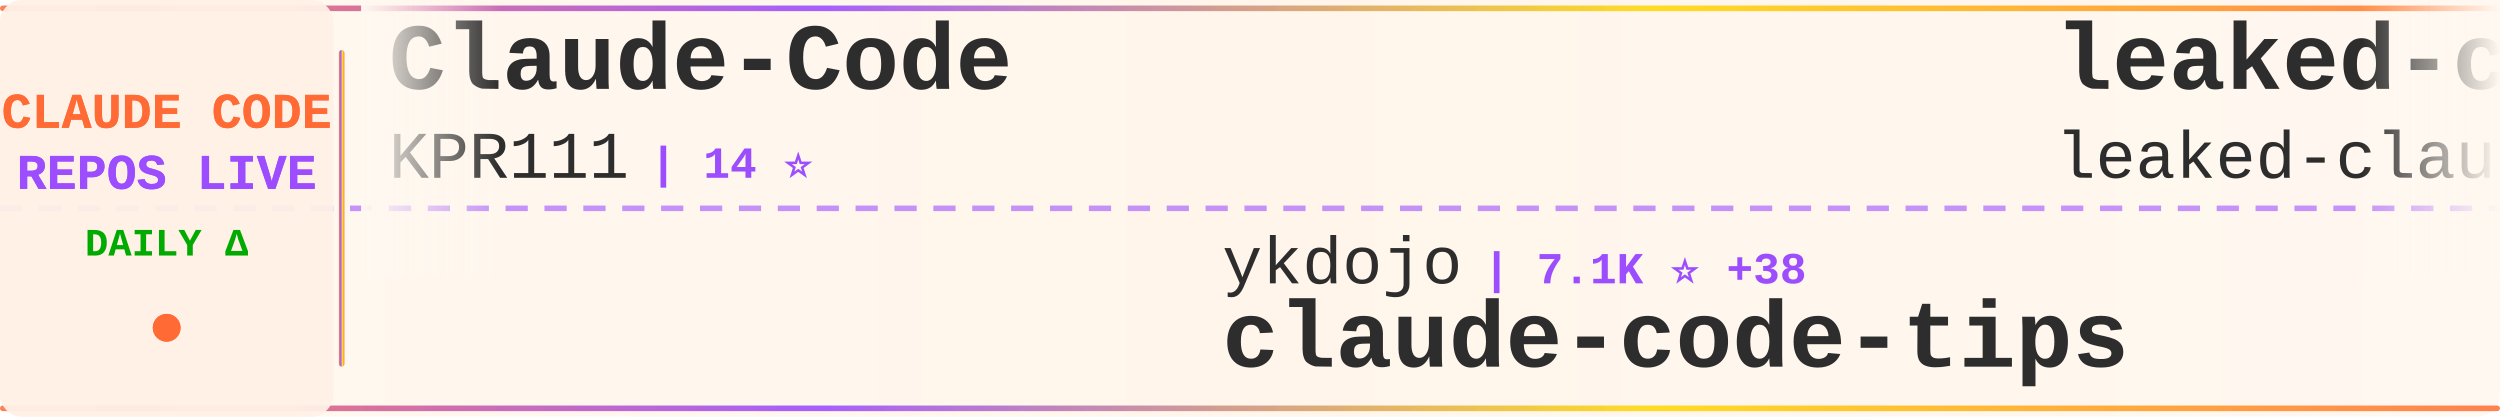
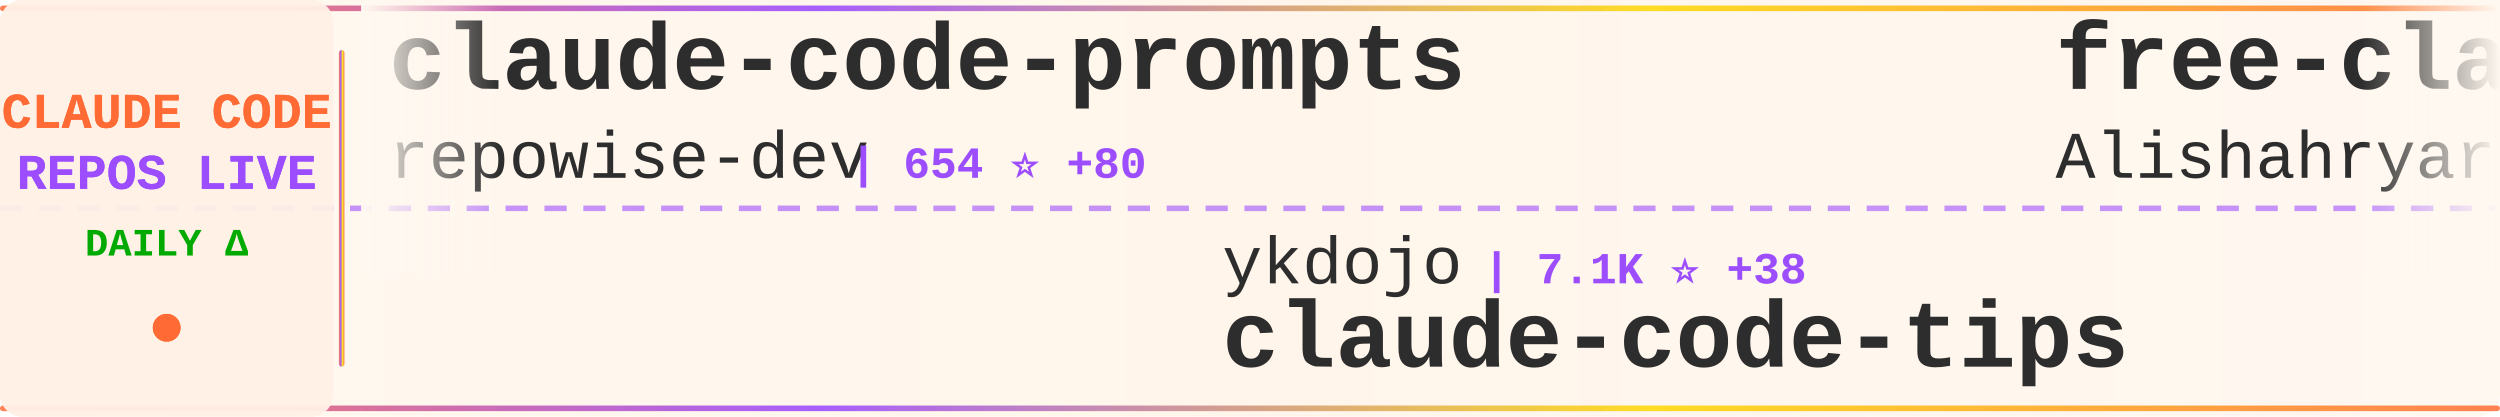
<svg xmlns="http://www.w3.org/2000/svg" width="900" height="150">
  <defs>
    <linearGradient id="tickerBg" x1="0%" y1="0%" x2="100%" y2="0%">
      <stop offset="0%" style="stop-color:#fff8f0;stop-opacity:0.98" />
      <stop offset="50%" style="stop-color:#fff5eb;stop-opacity:1" />
      <stop offset="100%" style="stop-color:#fff8f0;stop-opacity:0.98" />
    </linearGradient>
    <linearGradient id="borderGrad" x1="0%" y1="0%" x2="100%" y2="0%">
      <stop offset="0%" style="stop-color:#FF6B35;stop-opacity:0.85">
        <animate attributeName="stop-opacity" values="0.85;1;0.85" dur="2s" repeatCount="indefinite" />
      </stop>
      <stop offset="33%" style="stop-color:#9C4EFF;stop-opacity:0.9">
        <animate attributeName="stop-opacity" values="0.9;1;0.9" dur="2.2s" repeatCount="indefinite" />
      </stop>
      <stop offset="66%" style="stop-color:#FFD700;stop-opacity:0.85">
        <animate attributeName="stop-opacity" values="0.85;1;0.85" dur="1.8s" repeatCount="indefinite" />
      </stop>
      <stop offset="100%" style="stop-color:#FF6B35;stop-opacity:0.85">
        <animate attributeName="stop-opacity" values="0.85;1;0.85" dur="2s" repeatCount="indefinite" />
      </stop>
    </linearGradient>
    <filter id="textGlow">
      <feGaussianBlur stdDeviation="0.15" result="coloredBlur" />
      <feMerge>
        <feMergeNode in="coloredBlur" />
        <feMergeNode in="SourceGraphic" />
      </feMerge>
    </filter>
    <filter id="metricGlow">
      <feGaussianBlur stdDeviation="0.2" result="coloredBlur" />
      <feMerge>
        <feMergeNode in="coloredBlur" />
        <feMergeNode in="SourceGraphic" />
      </feMerge>
    </filter>
    <linearGradient id="leftFade" x1="0%" y1="0%" x2="100%" y2="0%">
      <stop offset="0%" style="stop-color:#fff8f0;stop-opacity:1" />
      <stop offset="100%" style="stop-color:#fff8f0;stop-opacity:0" />
    </linearGradient>
    <linearGradient id="rightFade" x1="0%" y1="0%" x2="100%" y2="0%">
      <stop offset="0%" style="stop-color:#fff8f0;stop-opacity:0" />
      <stop offset="100%" style="stop-color:#fff8f0;stop-opacity:1" />
    </linearGradient>
  </defs>
  <rect width="900" height="150" fill="url(#tickerBg)" rx="8" />
  <rect x="0" y="2" width="900" height="2" fill="url(#borderGrad)" rx="1" />
  <rect x="0" y="146" width="900" height="2" fill="url(#borderGrad)" rx="1" />
  <line x1="0" y1="75" x2="900" y2="75" stroke="#9C4EFF" stroke-width="2" stroke-dasharray="8 6" opacity="0.6" />
  <rect x="0" y="0" width="120" height="150" fill="#fff0e6" opacity="0.95" rx="8" />
  <text x="60" y="46" font-family="'Courier New', monospace" font-size="18" font-weight="bold" fill="#FF6B35" text-anchor="middle" filter="url(#textGlow)">
    CLAUDE CODE
  </text>
  <text x="60" y="68" font-family="'Courier New', monospace" font-size="18" font-weight="bold" fill="#9C4EFF" text-anchor="middle" filter="url(#textGlow)">
    REPOS LIVE
  </text>
  <text x="60" y="92" font-family="'Courier New', monospace" font-size="14" font-weight="bold" fill="#00aa00" text-anchor="middle">
    DAILY Δ
  </text>
  <circle cx="60" cy="118" r="5" fill="#FF6B35" filter="url(#metricGlow)">
    <animate attributeName="r" values="4;6;4" dur="1.5s" repeatCount="indefinite" />
    <animate attributeName="opacity" values="0.6;1;0.6" dur="1.5s" repeatCount="indefinite" />
  </circle>
  <rect x="122" y="18" width="2" height="114" fill="url(#borderGrad)" rx="1" />
  <clipPath id="tickerClip">
    <rect x="130" y="0" width="770" height="150" />
  </clipPath>
  <g clip-path="url(#tickerClip)">
    <g id="tickerItems">
      <animateTransform attributeName="transform" attributeType="XML" type="translate" from="0 0" to="-3000 0" dur="54s" repeatCount="indefinite" />
      <g transform="translate(0, 0)">
-         <text x="140" y="32" font-family="'Courier New', monospace" font-size="34" font-weight="bold" fill="#2d2d2d">Claude-Code</text>
-         <text x="140" y="64" font-family="'Courier New', monospace" font-size="24" font-weight="normal" fill="#2d2d2d" opacity="1.0">KPR111</text>
-         <text x="234" y="64" font-family="'Courier New', monospace" font-size="16" font-weight="bold" fill="#9C4EFF"> | 14 ⭐</text>
+         <text x="140" y="32" font-family="'Courier New', monospace" font-size="34" font-weight="bold" fill="#2d2d2d">claude-code-prompts</text>
+         <text x="140" y="64" font-family="'Courier New', monospace" font-size="24" font-weight="normal" fill="#2d2d2d" opacity="1.0">repowise-dev</text>
+         <text x="306" y="64" font-family="'Courier New', monospace" font-size="16" font-weight="bold" fill="#9C4EFF"> | 654 ⭐ +80</text>
      </g>
      <g transform="translate(300, 0)">
        <text x="140" y="102" font-family="'Courier New', monospace" font-size="24" font-weight="normal" fill="#2d2d2d" opacity="1.0">ykdojo</text>
        <text x="234" y="102" font-family="'Courier New', monospace" font-size="16" font-weight="bold" fill="#9C4EFF"> | 7.1K ⭐ +38</text>
        <text x="140" y="132" font-family="'Courier New', monospace" font-size="34" font-weight="bold" fill="#2d2d2d">claude-code-tips</text>
      </g>
      <g transform="translate(600, 0)">
-         <text x="140" y="32" font-family="'Courier New', monospace" font-size="34" font-weight="bold" fill="#2d2d2d">leaked-claude-code</text>
-         <text x="140" y="64" font-family="'Courier New', monospace" font-size="24" font-weight="normal" fill="#2d2d2d" opacity="1.0">leaked-claude-code</text>
-         <text x="378" y="64" font-family="'Courier New', monospace" font-size="16" font-weight="bold" fill="#9C4EFF"> | 694 ⭐ +103</text>
+         <text x="140" y="32" font-family="'Courier New', monospace" font-size="34" font-weight="bold" fill="#2d2d2d">free-claude-code</text>
+         <text x="140" y="64" font-family="'Courier New', monospace" font-size="24" font-weight="normal" fill="#2d2d2d" opacity="1.0">Alishahryar1</text>
+         <text x="306" y="64" font-family="'Courier New', monospace" font-size="16" font-weight="bold" fill="#9C4EFF"> | 1.5K ⭐ +41</text>
      </g>
      <g transform="translate(900, 0)">
-         <text x="140" y="102" font-family="'Courier New', monospace" font-size="24" font-weight="normal" fill="#2d2d2d" opacity="1.0">disler</text>
-         <text x="234" y="102" font-family="'Courier New', monospace" font-size="16" font-weight="bold" fill="#9C4EFF"> | 3.5K ⭐ +5</text>
-         <text x="140" y="132" font-family="'Courier New', monospace" font-size="34" font-weight="bold" fill="#2d2d2d">claude-code-hooks-master...</text>
+         <text x="140" y="102" font-family="'Courier New', monospace" font-size="24" font-weight="normal" fill="#2d2d2d" opacity="1.0">KimYx0207</text>
+         <text x="270" y="102" font-family="'Courier New', monospace" font-size="16" font-weight="bold" fill="#9C4EFF"> | 2.9K ⭐ +50</text>
+         <text x="140" y="132" font-family="'Courier New', monospace" font-size="34" font-weight="bold" fill="#2d2d2d">Claude-Code-x-OpenClaw-G...</text>
      </g>
      <g transform="translate(1200, 0)">
+         <text x="140" y="32" font-family="'Courier New', monospace" font-size="34" font-weight="bold" fill="#2d2d2d">claude-code-tudou</text>
+         <text x="140" y="64" font-family="'Courier New', monospace" font-size="24" font-weight="normal" fill="#2d2d2d" opacity="1.0">AICoderTudou</text>
+         <text x="306" y="64" font-family="'Courier New', monospace" font-size="16" font-weight="bold" fill="#9C4EFF"> | 337 ⭐ +77</text>
+       </g>
+       <g transform="translate(1500, 0)">
+         <text x="140" y="102" font-family="'Courier New', monospace" font-size="24" font-weight="normal" fill="#2d2d2d" opacity="1.0">777genius</text>
+         <text x="270" y="102" font-family="'Courier New', monospace" font-size="16" font-weight="bold" fill="#9C4EFF"> | 861 ⭐ +14</text>
+         <text x="140" y="132" font-family="'Courier New', monospace" font-size="34" font-weight="bold" fill="#2d2d2d">claude-code-source-code</text>
+       </g>
+       <g transform="translate(1800, 0)">
+         <text x="140" y="32" font-family="'Courier New', monospace" font-size="34" font-weight="bold" fill="#2d2d2d">collection-claude-code-s...</text>
+         <text x="140" y="64" font-family="'Courier New', monospace" font-size="24" font-weight="normal" fill="#2d2d2d" opacity="1.0">chauncygu</text>
+         <text x="270" y="64" font-family="'Courier New', monospace" font-size="16" font-weight="bold" fill="#9C4EFF"> | 1.3K ⭐ +189</text>
+       </g>
+       <g transform="translate(2100, 0)">
+         <text x="140" y="102" font-family="'Courier New', monospace" font-size="24" font-weight="normal" fill="#2d2d2d" opacity="1.0">qwibitai</text>
+         <text x="258" y="102" font-family="'Courier New', monospace" font-size="16" font-weight="bold" fill="#9C4EFF"> | 26.4K ⭐ +91</text>
+         <text x="140" y="132" font-family="'Courier New', monospace" font-size="34" font-weight="bold" fill="#2d2d2d">nanoclaw</text>
+       </g>
+       <g transform="translate(2400, 0)">
+         <text x="140" y="32" font-family="'Courier New', monospace" font-size="34" font-weight="bold" fill="#2d2d2d">claude-code-best-practic...</text>
+         <text x="140" y="64" font-family="'Courier New', monospace" font-size="24" font-weight="normal" fill="#2d2d2d" opacity="1.0">shanraisshan</text>
+         <text x="306" y="64" font-family="'Courier New', monospace" font-size="16" font-weight="bold" fill="#9C4EFF"> | 31.5K ⭐ +411</text>
+       </g>
+       <g transform="translate(2700, 0)">
+         <text x="140" y="102" font-family="'Courier New', monospace" font-size="24" font-weight="normal" fill="#2d2d2d" opacity="1.0">davila7</text>
+         <text x="246" y="102" font-family="'Courier New', monospace" font-size="16" font-weight="bold" fill="#9C4EFF"> | 24.1K ⭐ +49</text>
+         <text x="140" y="132" font-family="'Courier New', monospace" font-size="34" font-weight="bold" fill="#2d2d2d">claude-code-templates</text>
+       </g>
+       <g transform="translate(3000, 0)">
        <text x="140" y="32" font-family="'Courier New', monospace" font-size="34" font-weight="bold" fill="#2d2d2d">claude-code-prompts</text>
        <text x="140" y="64" font-family="'Courier New', monospace" font-size="24" font-weight="normal" fill="#2d2d2d" opacity="1.0">repowise-dev</text>
-         <text x="306" y="64" font-family="'Courier New', monospace" font-size="16" font-weight="bold" fill="#9C4EFF"> | 630 ⭐ +115</text>
-       </g>
-       <g transform="translate(1500, 0)">
-         <text x="140" y="102" font-family="'Courier New', monospace" font-size="24" font-weight="normal" fill="#2d2d2d" opacity="1.0">sickn33</text>
-         <text x="246" y="102" font-family="'Courier New', monospace" font-size="16" font-weight="bold" fill="#9C4EFF"> | 30.3K ⭐ +290</text>
-         <text x="140" y="132" font-family="'Courier New', monospace" font-size="34" font-weight="bold" fill="#2d2d2d">antigravity-awesome-skil...</text>
-       </g>
-       <g transform="translate(1800, 0)">
-         <text x="140" y="32" font-family="'Courier New', monospace" font-size="34" font-weight="bold" fill="#2d2d2d">claude-code-router</text>
-         <text x="140" y="64" font-family="'Courier New', monospace" font-size="24" font-weight="normal" fill="#2d2d2d" opacity="1.0">musistudio</text>
-         <text x="282" y="64" font-family="'Courier New', monospace" font-size="16" font-weight="bold" fill="#9C4EFF"> | 31.4K ⭐ +107</text>
-       </g>
-       <g transform="translate(2100, 0)">
-         <text x="140" y="102" font-family="'Courier New', monospace" font-size="24" font-weight="normal" fill="#2d2d2d" opacity="1.0">1rgs</text>
-         <text x="210" y="102" font-family="'Courier New', monospace" font-size="16" font-weight="bold" fill="#9C4EFF"> | 3.4K ⭐ +5</text>
-         <text x="140" y="132" font-family="'Courier New', monospace" font-size="34" font-weight="bold" fill="#2d2d2d">claude-code-proxy</text>
-       </g>
-       <g transform="translate(2400, 0)">
-         <text x="140" y="32" font-family="'Courier New', monospace" font-size="34" font-weight="bold" fill="#2d2d2d">claude-code-infrastructu...</text>
-         <text x="140" y="64" font-family="'Courier New', monospace" font-size="24" font-weight="normal" fill="#2d2d2d" opacity="1.0">diet103</text>
-         <text x="246" y="64" font-family="'Courier New', monospace" font-size="16" font-weight="bold" fill="#9C4EFF"> | 9.4K ⭐ +9</text>
-       </g>
-       <g transform="translate(2700, 0)">
-         <text x="140" y="102" font-family="'Courier New', monospace" font-size="24" font-weight="normal" fill="#2d2d2d" opacity="1.0">VineeTagarwaL-code</text>
-         <text x="378" y="102" font-family="'Courier New', monospace" font-size="16" font-weight="bold" fill="#9C4EFF"> | 254 ⭐ +6</text>
-         <text x="140" y="132" font-family="'Courier New', monospace" font-size="34" font-weight="bold" fill="#2d2d2d">claude-code</text>
-       </g>
-       <g transform="translate(3000, 0)">
-         <text x="140" y="32" font-family="'Courier New', monospace" font-size="34" font-weight="bold" fill="#2d2d2d">Claude-Code</text>
-         <text x="140" y="64" font-family="'Courier New', monospace" font-size="24" font-weight="normal" fill="#2d2d2d" opacity="1.0">KPR111</text>
-         <text x="234" y="64" font-family="'Courier New', monospace" font-size="16" font-weight="bold" fill="#9C4EFF"> | 14 ⭐</text>
+         <text x="306" y="64" font-family="'Courier New', monospace" font-size="16" font-weight="bold" fill="#9C4EFF"> | 654 ⭐ +80</text>
      </g>
      <g transform="translate(3300, 0)">
        <text x="140" y="102" font-family="'Courier New', monospace" font-size="24" font-weight="normal" fill="#2d2d2d" opacity="1.0">ykdojo</text>
        <text x="234" y="102" font-family="'Courier New', monospace" font-size="16" font-weight="bold" fill="#9C4EFF"> | 7.1K ⭐ +38</text>
        <text x="140" y="132" font-family="'Courier New', monospace" font-size="34" font-weight="bold" fill="#2d2d2d">claude-code-tips</text>
      </g>
      <g transform="translate(3600, 0)">
-         <text x="140" y="32" font-family="'Courier New', monospace" font-size="34" font-weight="bold" fill="#2d2d2d">leaked-claude-code</text>
-         <text x="140" y="64" font-family="'Courier New', monospace" font-size="24" font-weight="normal" fill="#2d2d2d" opacity="1.0">leaked-claude-code</text>
-         <text x="378" y="64" font-family="'Courier New', monospace" font-size="16" font-weight="bold" fill="#9C4EFF"> | 694 ⭐ +103</text>
+         <text x="140" y="32" font-family="'Courier New', monospace" font-size="34" font-weight="bold" fill="#2d2d2d">free-claude-code</text>
+         <text x="140" y="64" font-family="'Courier New', monospace" font-size="24" font-weight="normal" fill="#2d2d2d" opacity="1.0">Alishahryar1</text>
+         <text x="306" y="64" font-family="'Courier New', monospace" font-size="16" font-weight="bold" fill="#9C4EFF"> | 1.5K ⭐ +41</text>
      </g>
      <g transform="translate(3900, 0)">
-         <text x="140" y="102" font-family="'Courier New', monospace" font-size="24" font-weight="normal" fill="#2d2d2d" opacity="1.0">disler</text>
-         <text x="234" y="102" font-family="'Courier New', monospace" font-size="16" font-weight="bold" fill="#9C4EFF"> | 3.5K ⭐ +5</text>
-         <text x="140" y="132" font-family="'Courier New', monospace" font-size="34" font-weight="bold" fill="#2d2d2d">claude-code-hooks-master...</text>
+         <text x="140" y="102" font-family="'Courier New', monospace" font-size="24" font-weight="normal" fill="#2d2d2d" opacity="1.0">KimYx0207</text>
+         <text x="270" y="102" font-family="'Courier New', monospace" font-size="16" font-weight="bold" fill="#9C4EFF"> | 2.9K ⭐ +50</text>
+         <text x="140" y="132" font-family="'Courier New', monospace" font-size="34" font-weight="bold" fill="#2d2d2d">Claude-Code-x-OpenClaw-G...</text>
      </g>
    </g>
  </g>
  <rect x="130" y="0" width="50" height="100" fill="url(#leftFade)" />
  <rect x="850" y="0" width="50" height="100" fill="url(#rightFade)" />
</svg>
